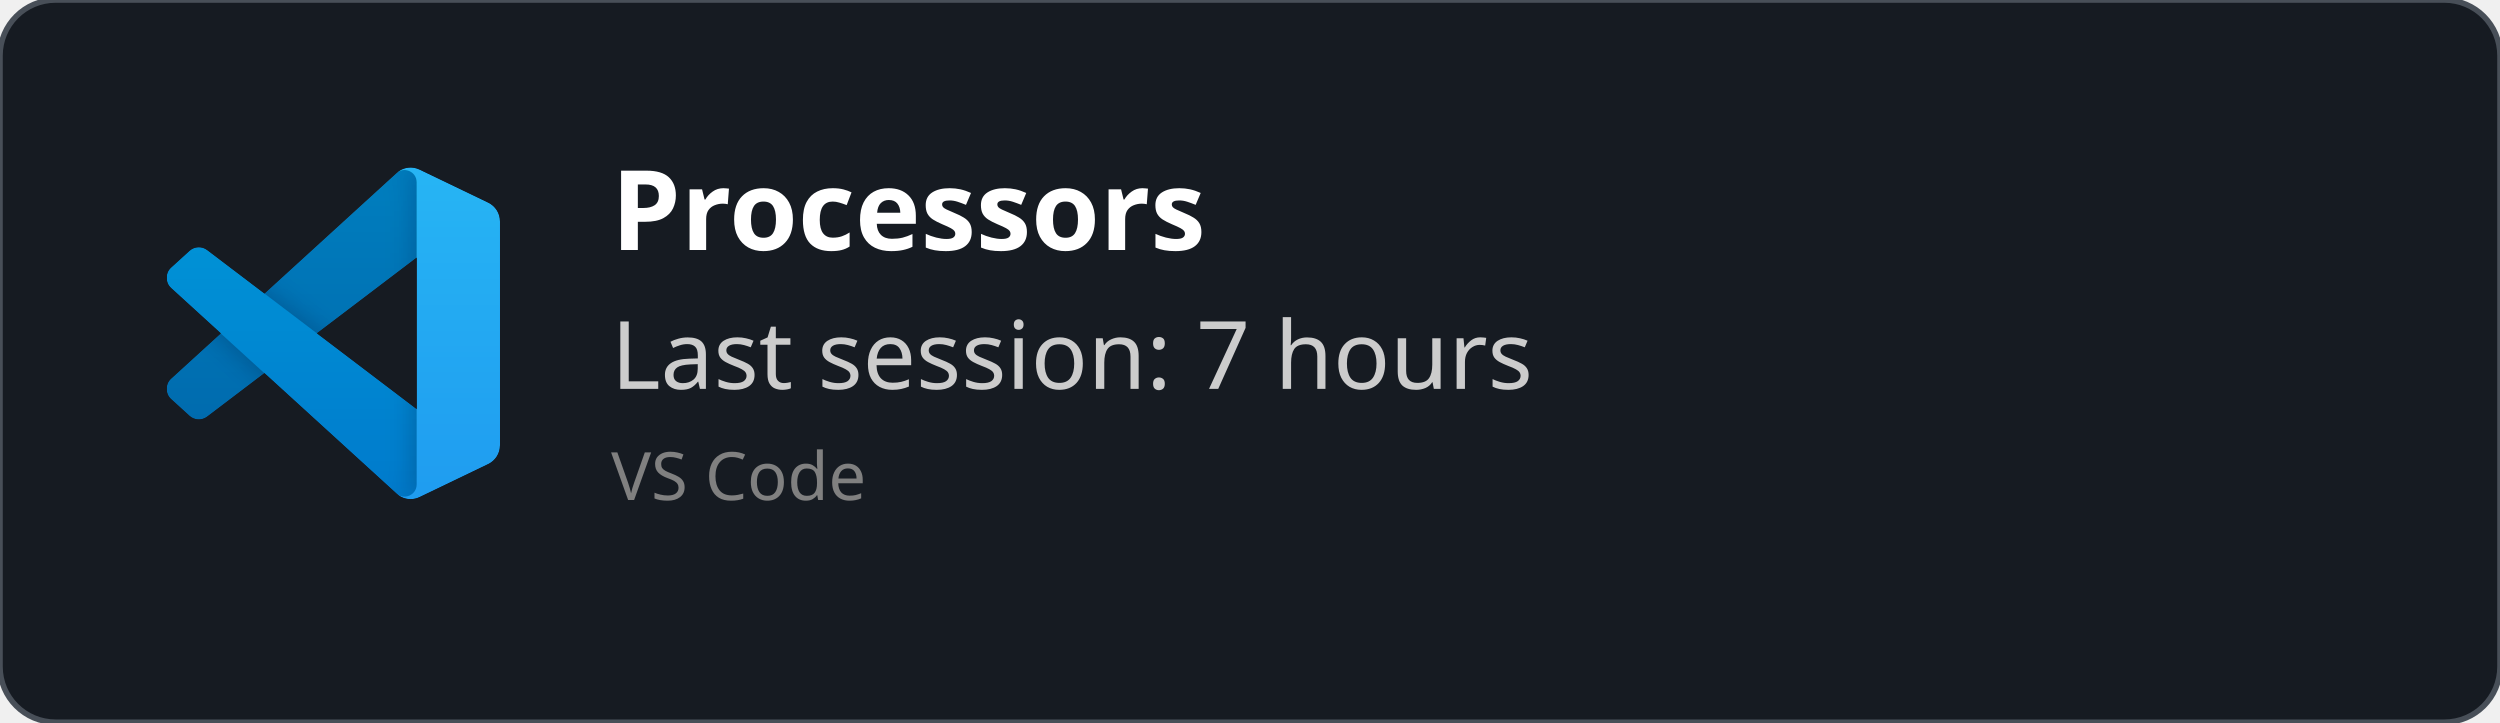
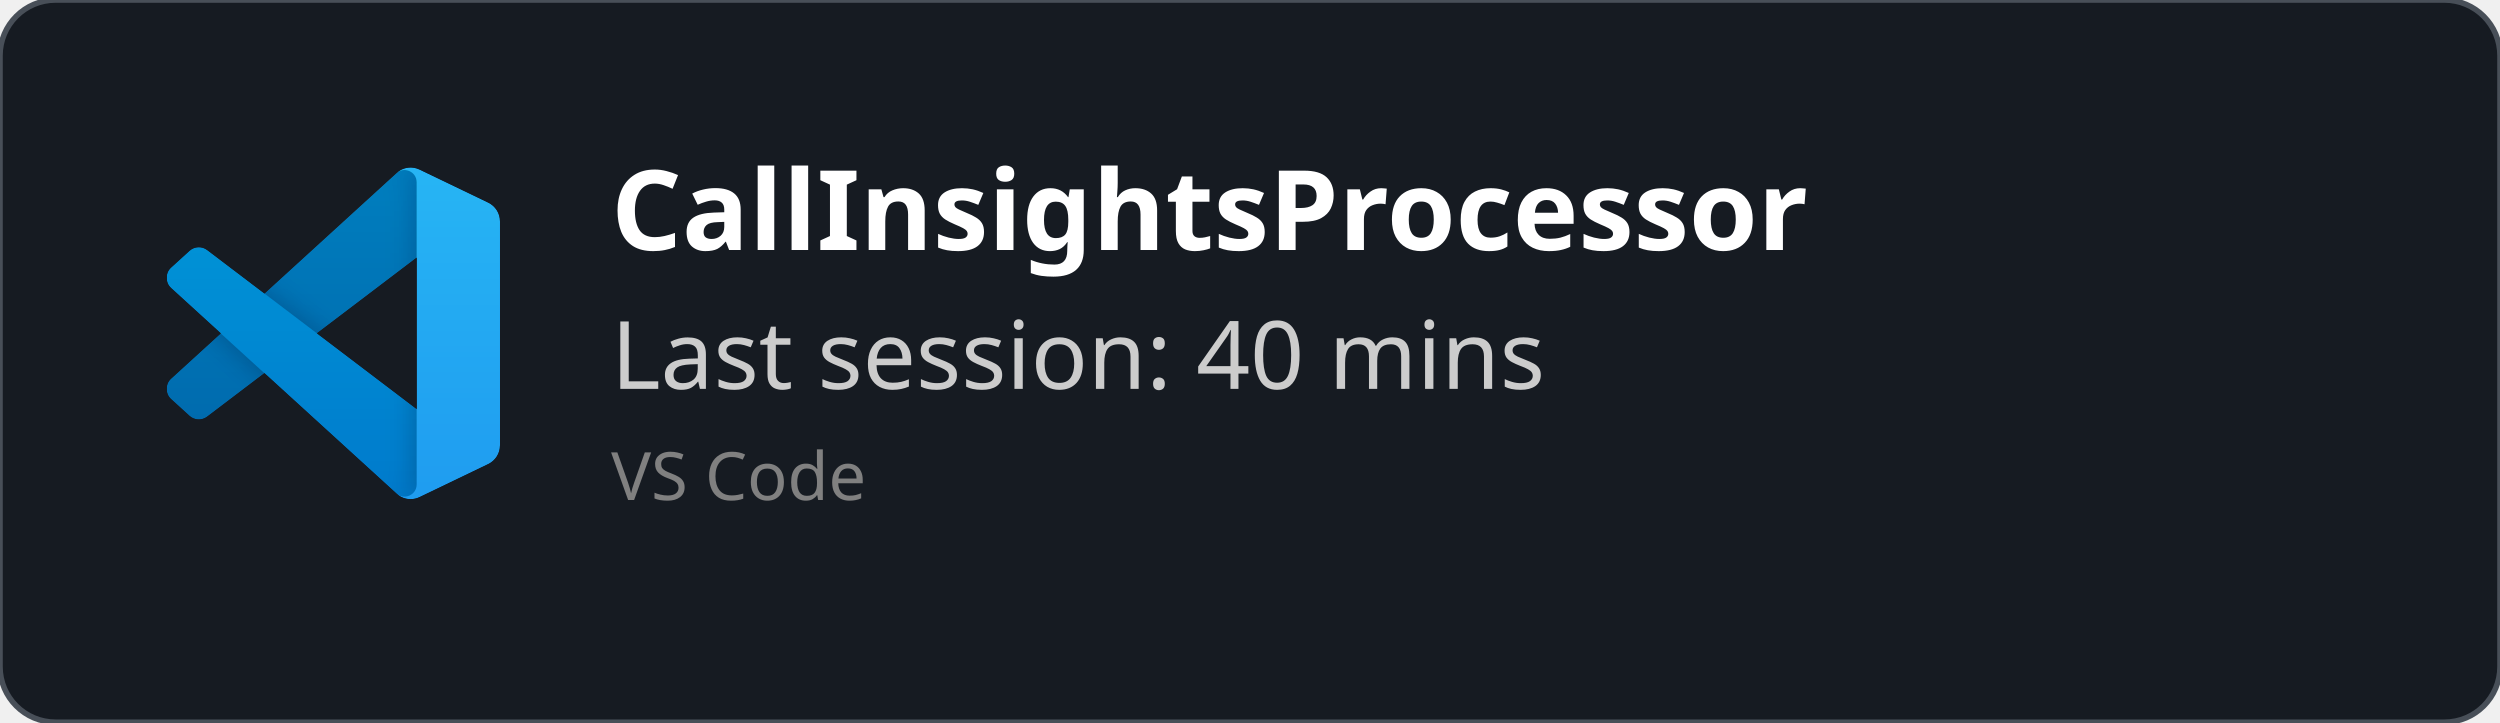
<svg xmlns="http://www.w3.org/2000/svg" width="450" height="130" viewBox="0 0 450 130" fill="none" role="img">
  <style>
    *{
        font-family: 'Segoe UI', Ubuntu, monospace
    }
    </style>
  <defs>
    <clipPath id="horizontalClip" x="20" y="20" width="500" height="200">
      <rect x="90" y="20" width="300" height="50" />
    </clipPath>
  </defs>
  <rect width="450" height="130" fill="rgba(22,27,34)" stroke="#484f58" stroke-width="1" fill-opacity="1" stroke-opacity="1" x="0" y="0" rx="10px" ry="10px">
    </rect>
  <svg width="60" height="60" x="30" y="30" viewBox="0 0 100 100" fill="none" id="vscode">
    <mask id="mask0" mask-type="alpha" maskUnits="userSpaceOnUse" x="0" y="0" width="100" height="100">
      <path fill-rule="evenodd" clip-rule="evenodd" d="M70.912 99.317C72.487 99.931 74.283 99.891 75.873 99.126L96.461 89.22C98.624 88.179 100 85.989 100 83.587V16.413C100 14.011 98.624 11.822 96.461 10.781L75.873 0.874C73.786 -0.13 71.345 0.116 69.513 1.447C69.252 1.637 69.003 1.849 68.769 2.083L29.355 38.041L12.187 25.01C10.589 23.797 8.354 23.896 6.869 25.246L1.363 30.255C-0.453 31.906 -0.455 34.763 1.359 36.417L16.247 50L1.359 63.583C-0.455 65.237 -0.453 68.094 1.363 69.745L6.869 74.754C8.354 76.104 10.589 76.204 12.187 74.99L29.355 61.959L68.769 97.917C69.392 98.541 70.125 99.01 70.912 99.317ZM75.015 27.299L45.109 50L75.015 72.701V27.299Z" fill="white" />
    </mask>
    <g mask="url(#mask0)">
      <path d="M96.461 10.796L75.857 0.876C73.472 -0.273 70.622 0.212 68.75 2.083L1.299 63.583C-0.516 65.237 -0.514 68.094 1.303 69.745L6.813 74.754C8.298 76.104 10.535 76.204 12.134 74.99L93.361 13.37C96.086 11.303 100 13.246 100 16.667V16.427C100 14.027 98.625 11.838 96.461 10.796Z" fill="#0065A9" />
      <g filter="url(#filter0_d)">
        <path d="M96.461 89.204L75.857 99.124C73.472 100.273 70.622 99.788 68.75 97.917L1.299 36.417C-0.516 34.763 -0.514 31.906 1.303 30.255L6.813 25.246C8.298 23.896 10.535 23.796 12.134 25.009L93.361 86.63C96.086 88.697 100 86.754 100 83.333V83.573C100 85.974 98.625 88.162 96.461 89.204Z" fill="#007ACC" />
      </g>
      <g filter="url(#filter1_d)">
        <path d="M75.858 99.126C73.472 100.274 70.622 99.788 68.75 97.917C71.056 100.223 75 98.59 75 95.328V4.672C75 1.41 71.056 -0.223 68.75 2.083C70.622 0.211 73.472 -0.274 75.858 0.874L96.459 10.781C98.623 11.822 100 14.011 100 16.413V83.587C100 85.989 98.623 88.179 96.459 89.22L75.858 99.126Z" fill="#1F9CF0" />
      </g>
      <g style="mix-blend-mode:overlay" opacity="0.25">
        <path fill-rule="evenodd" clip-rule="evenodd" d="M70.851 99.317C72.426 99.931 74.222 99.891 75.812 99.126L96.4 89.22C98.563 88.179 99.939 85.989 99.939 83.587V16.413C99.939 14.011 98.564 11.822 96.4 10.781L75.812 0.874C73.725 -0.13 71.284 0.116 69.453 1.447C69.191 1.637 68.942 1.849 68.708 2.083L29.294 38.041L12.126 25.01C10.528 23.796 8.293 23.896 6.809 25.246L1.302 30.255C-0.513 31.906 -0.515 34.763 1.298 36.417L16.186 50L1.298 63.583C-0.515 65.237 -0.513 68.094 1.302 69.745L6.809 74.754C8.293 76.104 10.528 76.204 12.126 74.99L29.294 61.959L68.708 97.917C69.332 98.54 70.064 99.01 70.851 99.317ZM74.954 27.299L45.048 50L74.954 72.701V27.299Z" fill="url(#paint0_linear)" />
      </g>
    </g>
    <defs>
      <filter id="filter0_d" x="-8.394" y="15.829" width="116.727" height="92.246" filterUnits="userSpaceOnUse" color-interpolation-filters="sRGB">
        <feFlood flood-opacity="0" result="BackgroundImageFix" />
        <feColorMatrix in="SourceAlpha" type="matrix" values="0 0 0 0 0 0 0 0 0 0 0 0 0 0 0 0 0 0 127 0" />
        <feOffset />
        <feGaussianBlur stdDeviation="4.167" />
        <feColorMatrix type="matrix" values="0 0 0 0 0 0 0 0 0 0 0 0 0 0 0 0 0 0 0.25 0" />
        <feBlend mode="overlay" in2="BackgroundImageFix" result="effect1_dropShadow" />
        <feBlend mode="normal" in="SourceGraphic" in2="effect1_dropShadow" result="shape" />
      </filter>
      <filter id="filter1_d" x="60.417" y="-8.076" width="47.917" height="116.151" filterUnits="userSpaceOnUse" color-interpolation-filters="sRGB">
        <feFlood flood-opacity="0" result="BackgroundImageFix" />
        <feColorMatrix in="SourceAlpha" type="matrix" values="0 0 0 0 0 0 0 0 0 0 0 0 0 0 0 0 0 0 127 0" />
        <feOffset />
        <feGaussianBlur stdDeviation="4.167" />
        <feColorMatrix type="matrix" values="0 0 0 0 0 0 0 0 0 0 0 0 0 0 0 0 0 0 0.25 0" />
        <feBlend mode="overlay" in2="BackgroundImageFix" result="effect1_dropShadow" />
        <feBlend mode="normal" in="SourceGraphic" in2="effect1_dropShadow" result="shape" />
      </filter>
      <linearGradient id="paint0_linear" x1="49.939" y1="0.258" x2="49.939" y2="99.742" gradientUnits="userSpaceOnUse">
        <stop stop-color="white" />
        <stop offset="1" stop-color="white" stop-opacity="0" />
      </linearGradient>
    </defs>
  </svg>
  <text x="110" y="45" font-size="20" clip-path="url(#horizontalClip)" font-weight="bold" font-family="Ubuntu" fill="white">
-     Processors
+     CallInsightsProcessor
    </text>
  <text x="110" y="70" font-size="17px" font-family="Ubuntu" fill="#ccc">
-     Last session: 7 hours
+     Last session: 40 mins
    </text>
  <text x="110" y="90" font-size="12px" font-family="Ubuntu" fill="grey">
    VS Code
    </text>
</svg>
